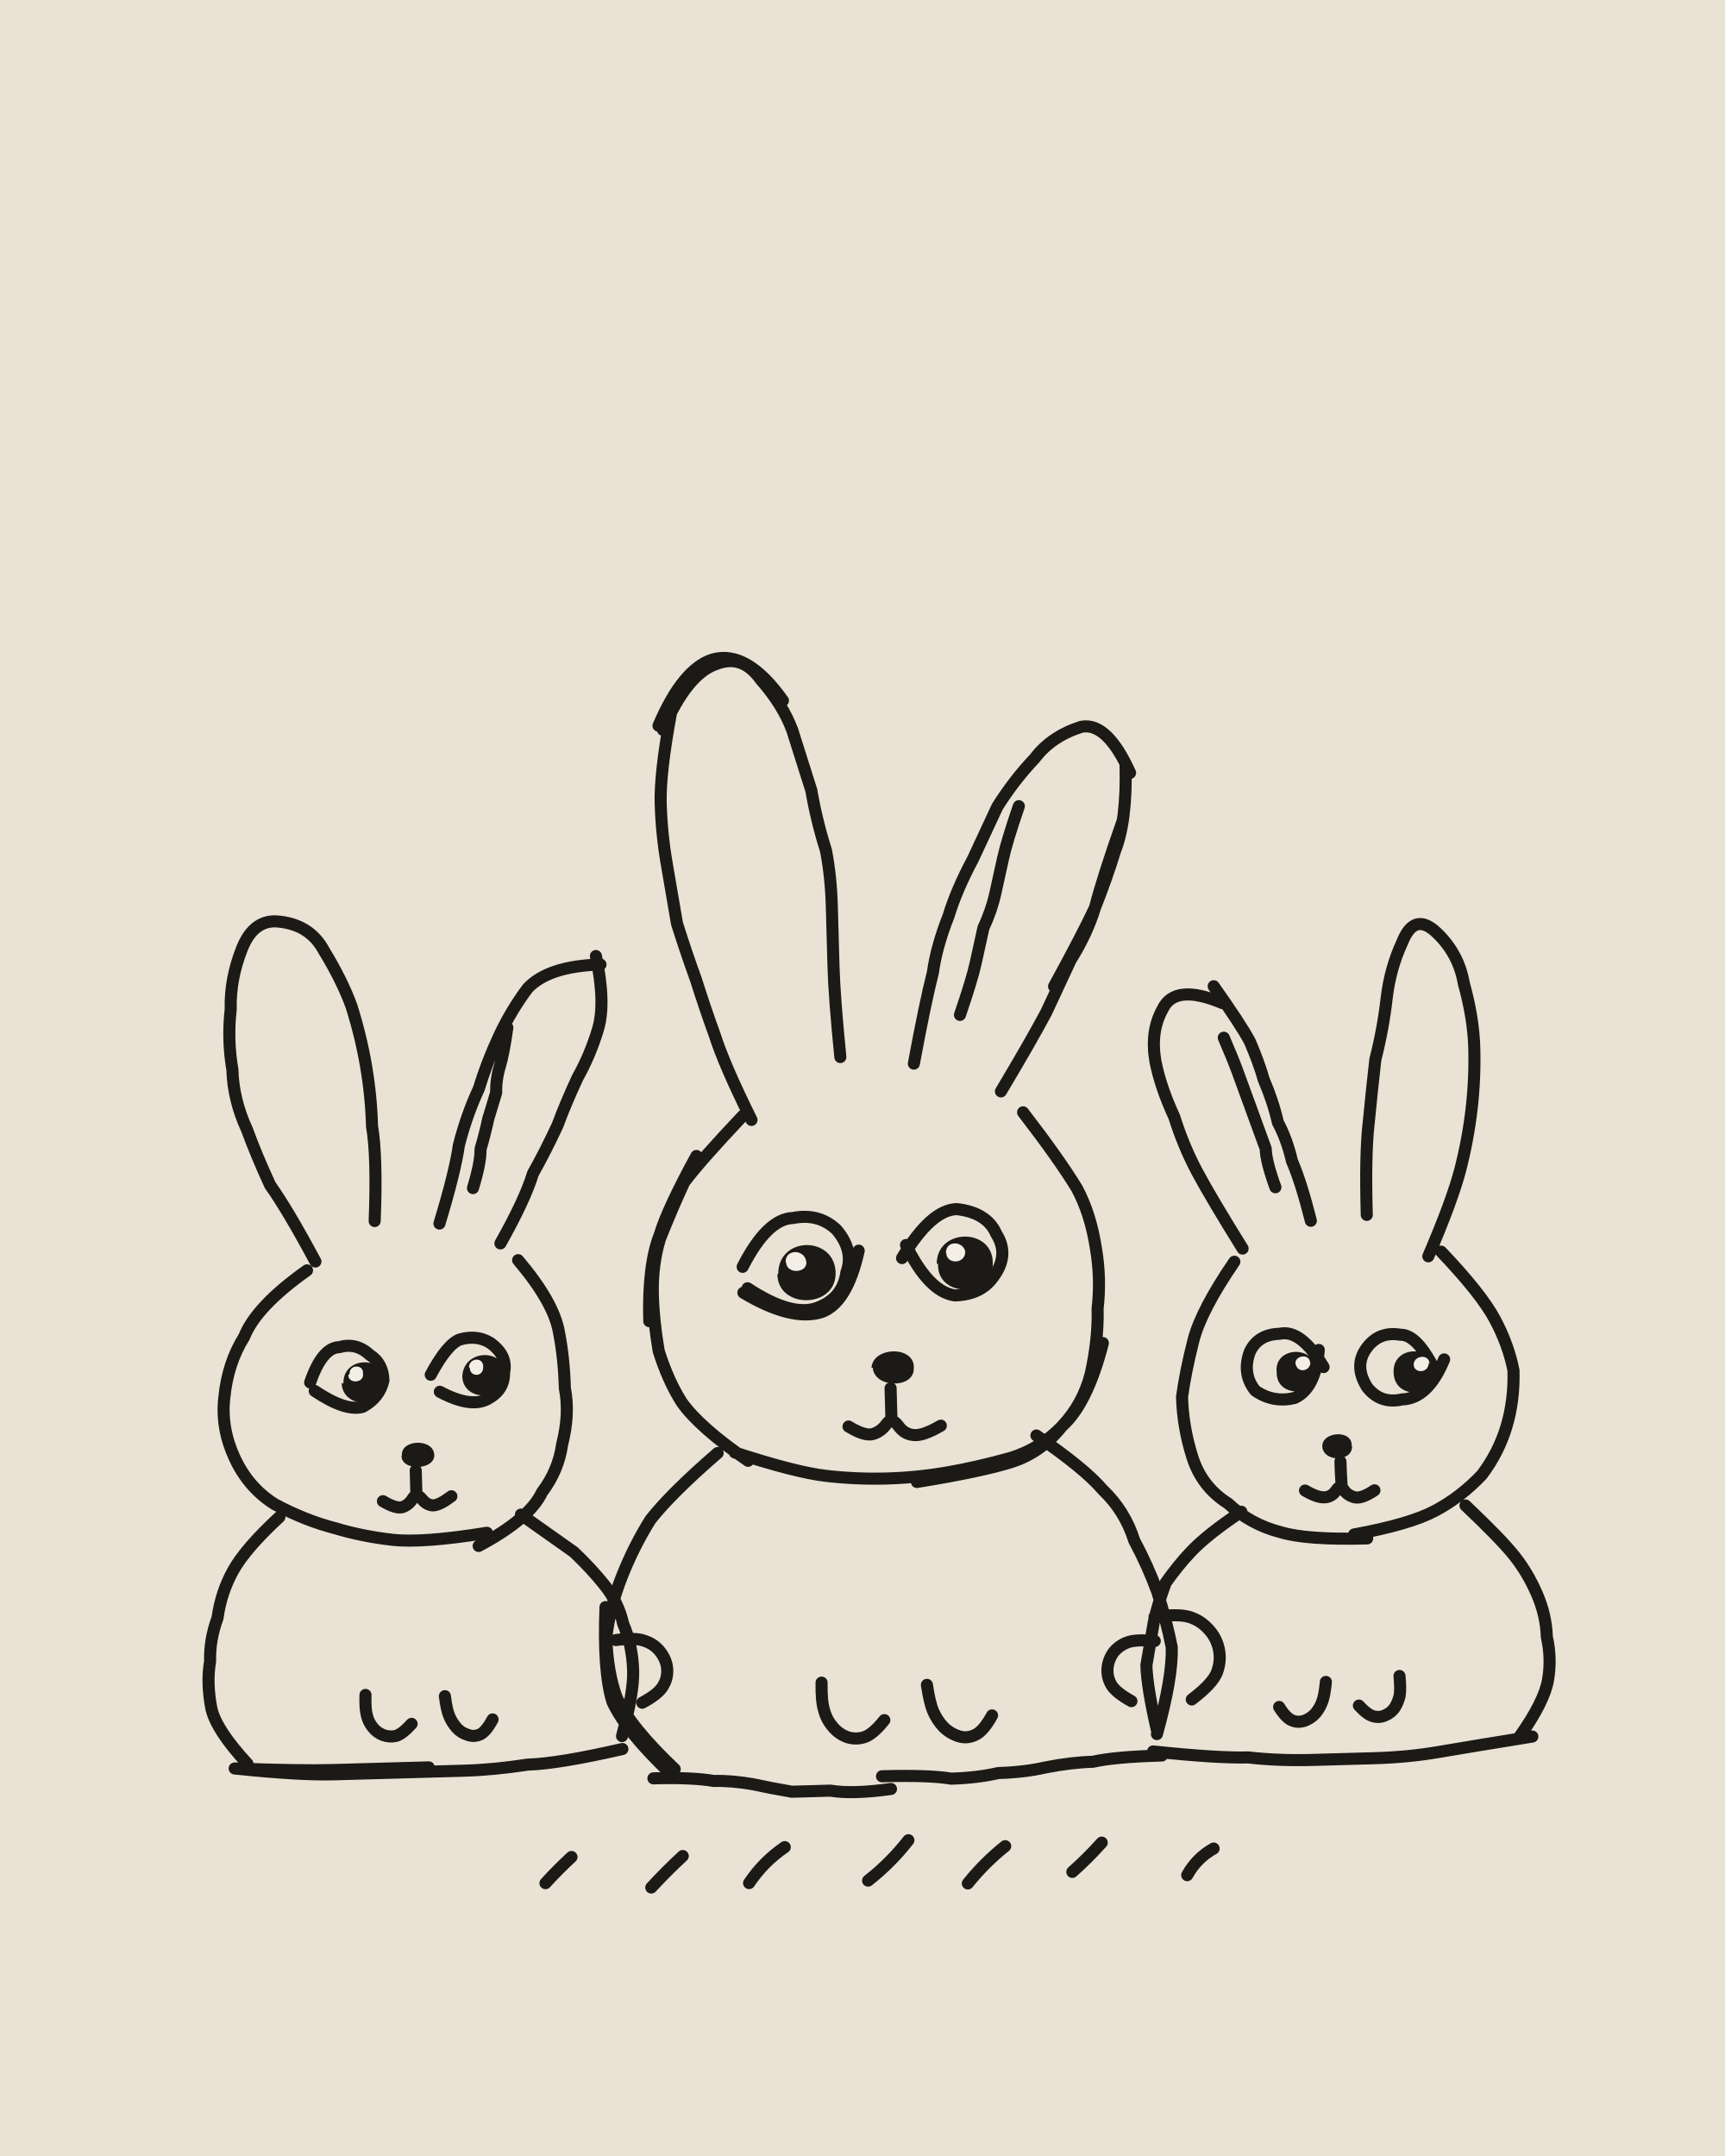
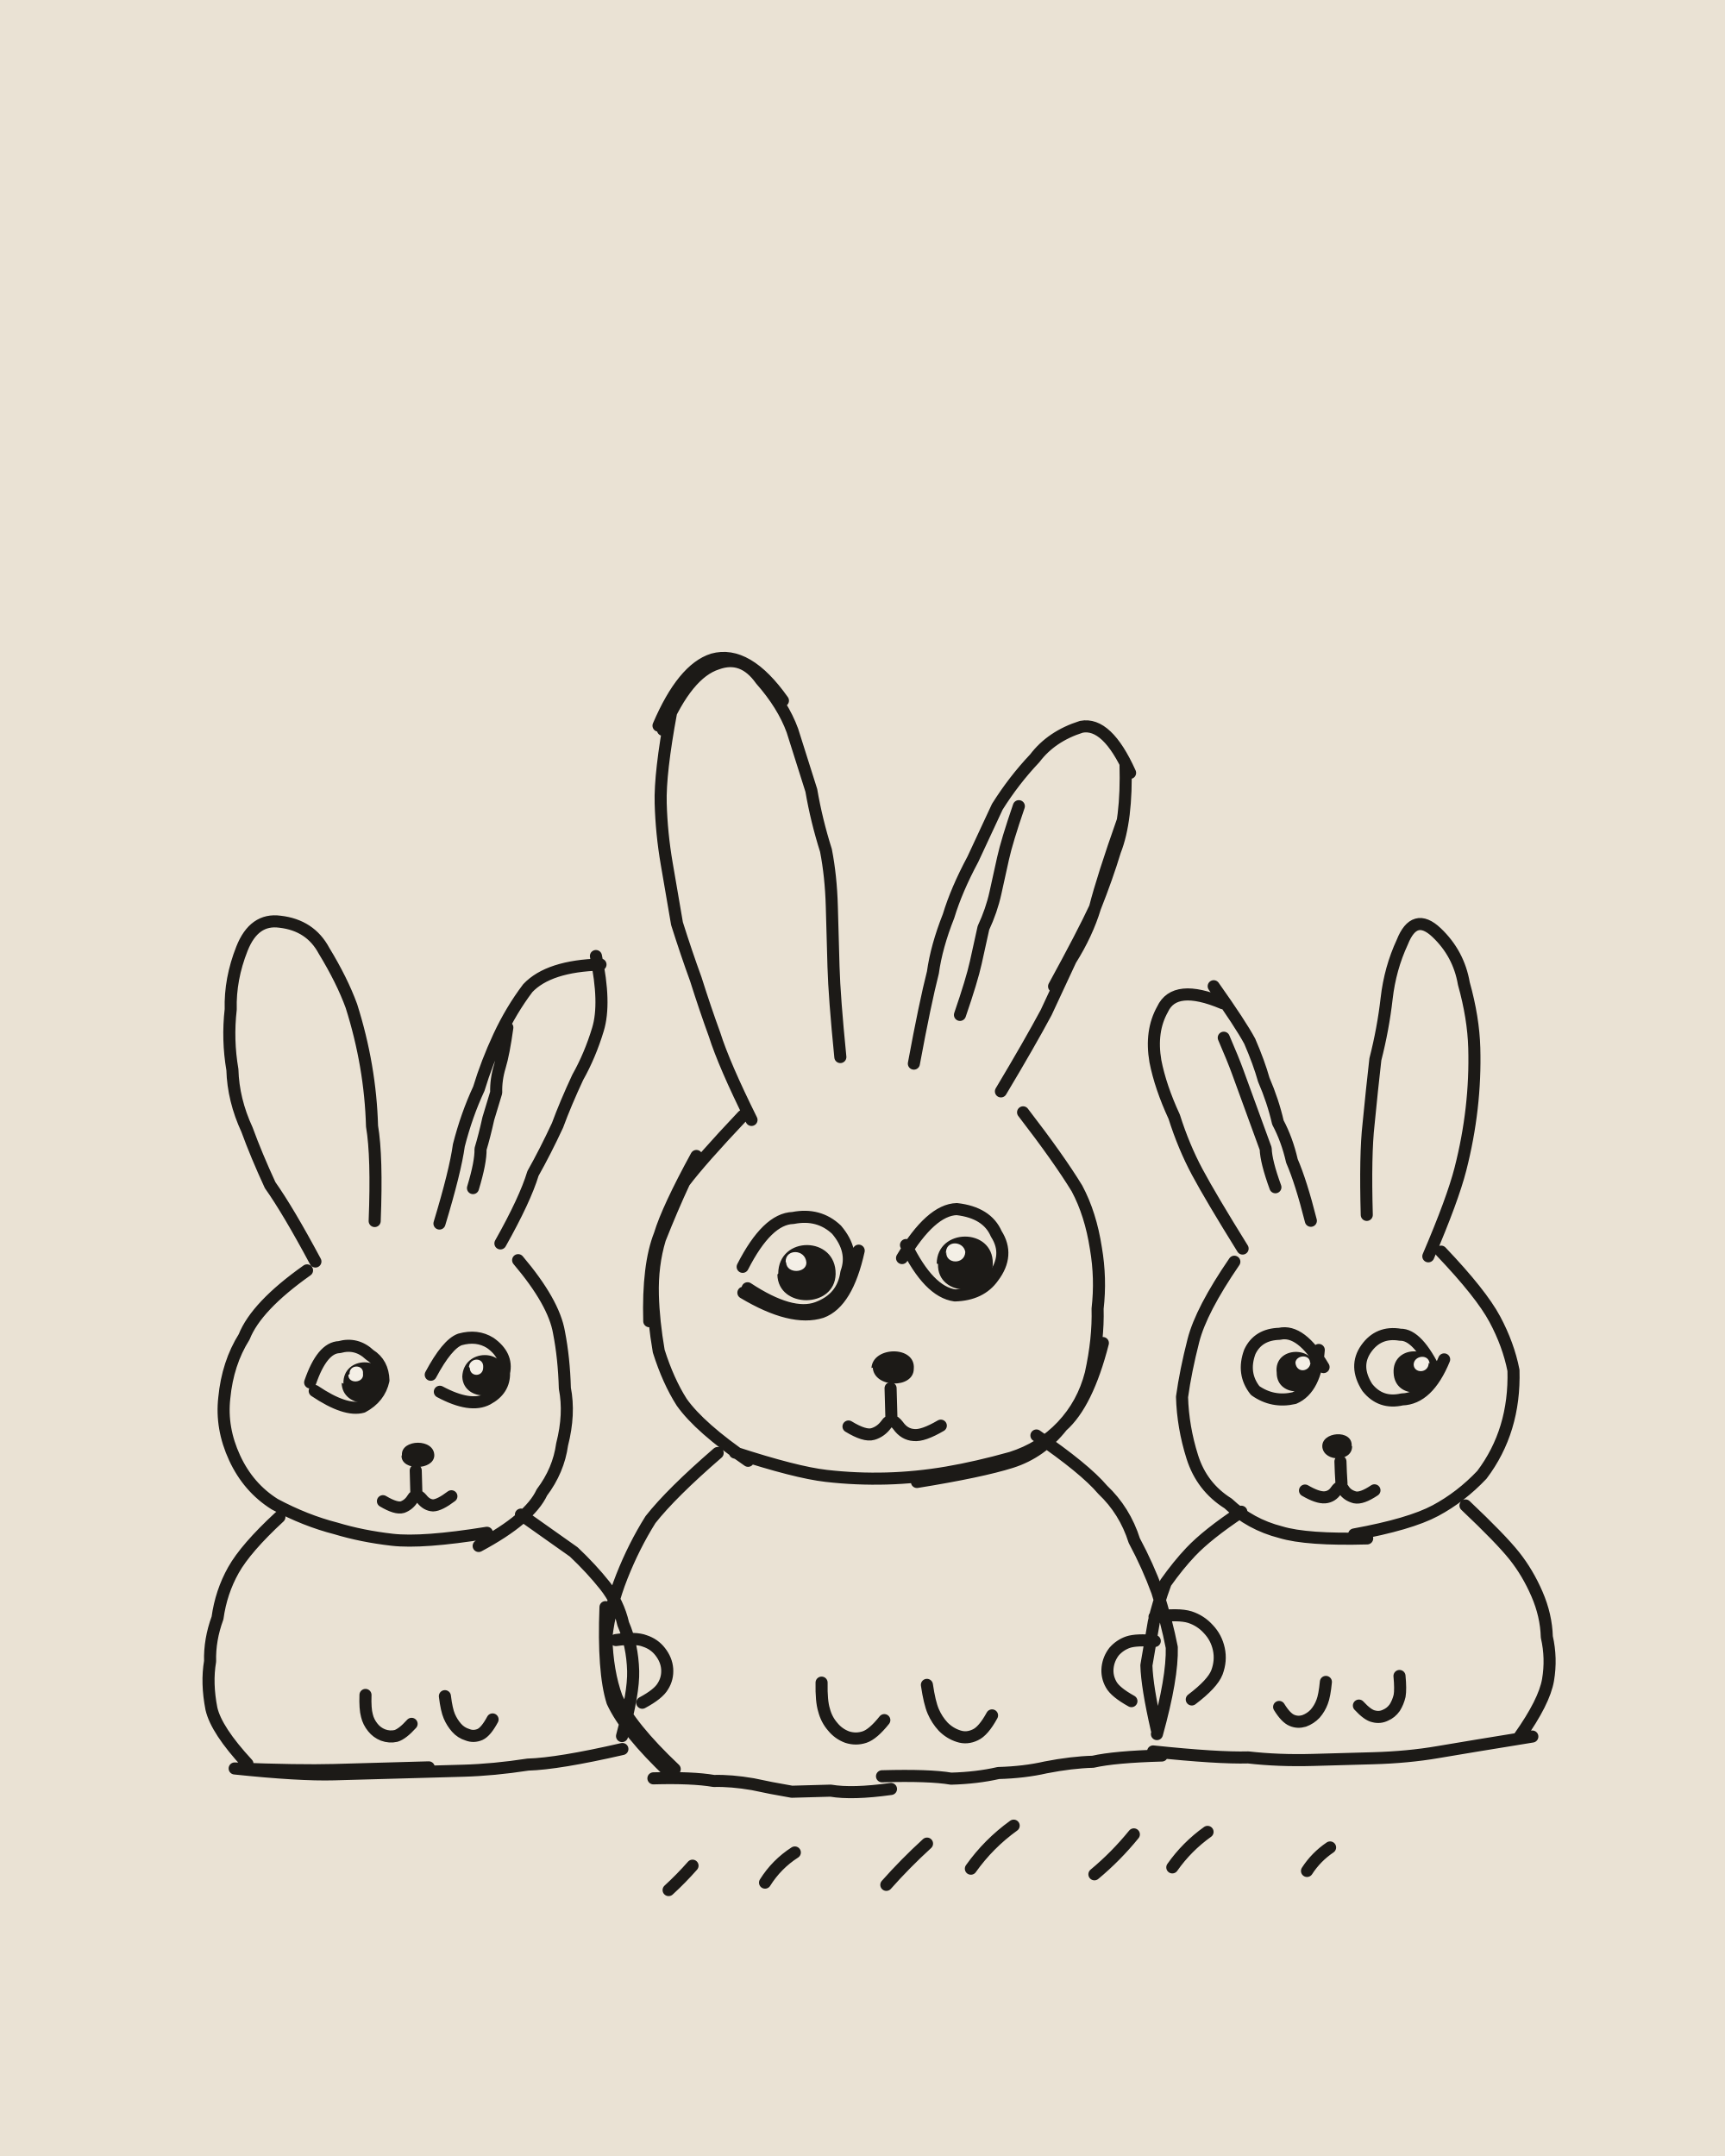
<svg xmlns="http://www.w3.org/2000/svg" viewBox="0 0 400 500" width="400" height="500">
  <path fill="#EAE2D4" d="M0 0h400v500H0z" />
  <g transform="rotate(-1.6 200 250)">
    <g fill="none" stroke="#1C1A17" stroke-width="2.8" stroke-linecap="round" stroke-linejoin="round">
-       <path d="M72 289q-6-12-10-18-3-7-5-13-3-7-3-14-1-7 0-14 0-7 3-14 3-7 9-6 7 1 10 7 4 7 6 13 2 7 3 14 1 7 1 14 1 7 0 22M101 281q4-12 5-18 2-7 5-13 2-6 5-12 3-6 7-11 5-5 17-5M139 220q2 11 0 17-2 6-5 11-3 6-5 11-3 6-6 11-2 6-8 16M118 236q-1 6-2 9-1 3-1 6-1 3-2 6-1 4-2 7 0 3-2 9M70 291q-12 8-15 15-4 6-5 14-1 7 2 14 3 7 9 11 7 4 14 6 6 2 13 3 7 1 22-1M108 356q12-6 15-12 4-5 5-11 2-7 1-13 0-7-1-13-1-7-9-17M93.9 338.1q0 2.7 0 5.3M86.1 345q3 1.9 4.5 1.5 1.5-.5 2.4-1.9 .9-1.4 2.1 .1 1.1 1.5 2.6 1.6 1.5 0 4.3-2M70 317q3-8 7-8 4-1 7 2 3 2 3 6-1 4-5 6-4 1-11-4M98 316q4-7 7-8 4-1 7 1 4 3 3 7 0 4-4 6-4 2-11-2M62 348q-8 7-11 12-3 5-4 11-2 5-2 10-1 5 0 11 1 5 8 13M118 349q8 6 12 9 4 4 7 8 3 4 4 9 2 5 2 11 0 5-3 15M50 406q15 2 23 2 7 0 15 0 7 0 15 0 7 0 15-1 7 0 22-3M50 406q15 1 23 1 7 0 22 0M80.8 389.8q-.2 3.2 .2 4.8 .3 1.5 1.3 2.8 .9 1.2 2.3 1.8 1.5 .6 3 .3 1.5-.4 3.7-2.7M99.2 390.6q.3 3.2 .9 4.7 .6 1.5 1.6 2.7 1 1.2 2.5 1.7 1.4 .6 2.9 0 1.4-.6 3-3.4M139.2 378.7q4.6-.5 6.7 .4 2.2 .8 3.5 2.6 1.4 1.9 1.5 4 .1 2.2-1.1 4-1.1 1.8-4.9 3.7M330 295q6-13 8-20 2-7 3-14 1-7 1-14 0-7-2-15-1-7-6-12-5-5-8 2-3 6-4 13-1 7-3 14-1 7-2 15-1 7-1 21M303 286q-2-9-4-14-1-5-3-9-1-5-3-10-1-4-3-9-2-4-8-13M284 235q-11-5-14 1-3 5-2 12 1 6 4 13 2 7 5 13 3 6 10 18M284 243q2 5 3 8 1 3 2 6 1 3 2 6 1 3 2 6 0 3 2 9M333 294q9 10 12 16 3 6 4 12 0 7-2 13-2 6-6 11-5 5-11 8-6 3-19 5M314 360q-14 0-20-2-7-2-12-7-6-4-8-11-2-7-2-14 1-6 3-13 2-7 10-18M308.3 342q0 2.6 .1 5.1M316 348.9q-3 1.9-4.6 1.5-1.7-.5-2.5-1.8-.7-1.4-1.8 .1-1 1.4-2.6 1.5-1.7 .1-4.6-1.7M331 322q-4-9-8-9-5-1-8 3-3 4 0 9 3 4 8 3 6 0 10-9M305 320q-5-9-10-8-5 0-7 4-2 5 1 9 4 3 9 2 5-2 6-11M337 353q8 8 11 12 3 4 5 9 2 5 2 10 1 5 0 10-1 5-7 13M285 353q-8 5-12 9-3 3-6 7-2 5-3 9-1 5-2 10 0 5 2 15M351 407q-15 2-22 3-7 1-15 1-7 0-14 0-8 0-15-1-7 0-22-2M320.6 392.1q.2 3.1-.1 4.6-.4 1.5-1.2 2.7-.9 1.2-2.2 1.7-1.3 .6-2.7 .2-1.4-.3-3.4-2.6M303.5 393q-.4 3.2-1 4.6-.6 1.5-1.7 2.7-1.1 1.1-2.6 1.6-1.5 .4-2.8-.2-1.4-.6-2.9-3.2M264.1 382.4q-4.2-.5-6.2 .1-1.9 .6-3.3 2.1-1.3 1.6-1.6 3.6-.3 2.1 .7 4 .9 1.8 4.6 4M174 259q-6-13-8-20-2-6-4-13-2-6-4-13-1-7-2-14-1-7-1-14 0-7 3-21M156 168q6-13 13-15 6-2 10 4 5 6 7 12 2 7 4 14 1 7 3 14 1 6 1 13 0 7 0 14 0 7 1 21M155 167q6-13 13-15 8-2 16 10M212 247q3-14 5-21 1-6 4-13 2-6 6-13 3-6 6-12 4-6 9-11 4-5 11-7 6-1 11 11M263 179q0 13-3 20-2 6-5 13-2 6-6 12-3 6-6 12-4 7-11 18M262 192q-5 13-7 20-3 6-10 18M238 188q-3 8-4 12-1 4-2 8-1 4-3 8-1 4-2 8-1 4-4 12M172 258q-10 10-14 15-3 6-6 13-2 6-2 13 0 6 1 13 2 7 5 12 4 6 15 14M161 267q-7 12-9 18-3 7-3 20M168 336q14 5 21 6 7 1 14 1 7 0 14-1 7-1 15-3 7-2 12-7 5-5 7-12 2-8 2-15 1-7 0-14-1-8-4-14-4-7-12-18M210 344q15-2 22-4 7-2 12-8 6-5 10-19M204.5 322.1q0 2.3 0 3.5 0 1.1 0 3.4M194.5 330.7q3.7 2.4 5.6 1.9 1.9-.5 3.2-2.2 1.2-1.7 2.7 .4 1.4 2.1 3.6 2.3 2.1 .3 6.3-2M171 293q6-11 12-11 6-1 10 3 4 5 2 10-1 6-7 8-6 2-16-5M198 290q-3 12-9 14-7 2-18-5M208 292q7-11 13-11 7 1 9 6 3 5-1 10-3 4-9 4-6-1-11-12M164 336q-11 9-16 15-4 6-7 13-3 7-4 14 0 8 2 14 3 7 13 17M137 371q-1 15 1 22 3 7 13 17M238 334q11 8 15 13 5 5 7 12 3 6 5 12 2 7 3 13 0 7-4 20M147 411q9 0 14 1 4 0 9 1 4 1 9 2 5 0 9 0 5 1 14 0M200 412q11 0 16 1 6 0 11-1 6 0 11-1 6-1 11-1 5-1 16-1M186.6 389.9q-.2 4.3 .4 6.4 .5 2.2 1.9 3.9 1.3 1.7 3.3 2.5 2 .7 4 .1 2-.6 4.7-3.8M211 391.1q.5 4.2 1.3 6.2 .8 2 2.2 3.6 1.5 1.6 3.5 2.3 1.9 .7 3.9-.2 1.9-.8 4-4.4M264.2 376.8q5.6-.6 8.2 .3 2.5 .9 4.2 2.9 1.8 2 2.3 4.7 .5 2.7-.6 5.4-1.1 2.6-6 6.1M121.3 434.6q3-3.1 6.2-5.9M145.8 436.3q3.6-3.7 7.5-7.1M168.5 435.9q3.5-4.9 8.5-8.1M196.1 436.1q5.4-4 9.6-9.1M219.2 437.4q4-4.7 8.9-8.4M243.5 435.4q3.7-3.1 7-6.6M270.1 436.9q2.3-3.9 6.3-6" />
+       <path d="M72 289q-6-12-10-18-3-7-5-13-3-7-3-14-1-7 0-14 0-7 3-14 3-7 9-6 7 1 10 7 4 7 6 13 2 7 3 14 1 7 1 14 1 7 0 22M101 281q4-12 5-18 2-7 5-13 2-6 5-12 3-6 7-11 5-5 17-5M139 220q2 11 0 17-2 6-5 11-3 6-5 11-3 6-6 11-2 6-8 16M118 236q-1 6-2 9-1 3-1 6-1 3-2 6-1 4-2 7 0 3-2 9M70 291q-12 8-15 15-4 6-5 14-1 7 2 14 3 7 9 11 7 4 14 6 6 2 13 3 7 1 22-1M108 356q12-6 15-12 4-5 5-11 2-7 1-13 0-7-1-13-1-7-9-17M93.9 338.1q0 2.7 0 5.3M86.1 345q3 1.9 4.5 1.5 1.5-.5 2.4-1.9 .9-1.4 2.1 .1 1.1 1.5 2.6 1.6 1.5 0 4.3-2M70 317q3-8 7-8 4-1 7 2 3 2 3 6-1 4-5 6-4 1-11-4M98 316q4-7 7-8 4-1 7 1 4 3 3 7 0 4-4 6-4 2-11-2M62 348q-8 7-11 12-3 5-4 11-2 5-2 10-1 5 0 11 1 5 8 13M118 349q8 6 12 9 4 4 7 8 3 4 4 9 2 5 2 11 0 5-3 15M50 406q15 2 23 2 7 0 15 0 7 0 15 0 7 0 15-1 7 0 22-3M50 406q15 1 23 1 7 0 22 0M80.8 389.8q-.2 3.2 .2 4.8 .3 1.5 1.3 2.8 .9 1.2 2.3 1.8 1.5 .6 3 .3 1.5-.4 3.7-2.7M99.2 390.6q.3 3.2 .9 4.7 .6 1.5 1.6 2.7 1 1.2 2.5 1.7 1.4 .6 2.9 0 1.4-.6 3-3.4M139.2 378.7q4.6-.5 6.7 .4 2.2 .8 3.5 2.6 1.4 1.9 1.5 4 .1 2.2-1.1 4-1.1 1.8-4.9 3.7M330 295q6-13 8-20 2-7 3-14 1-7 1-14 0-7-2-15-1-7-6-12-5-5-8 2-3 6-4 13-1 7-3 14-1 7-2 15-1 7-1 21M303 286q-2-9-4-14-1-5-3-9-1-5-3-10-1-4-3-9-2-4-8-13M284 235q-11-5-14 1-3 5-2 12 1 6 4 13 2 7 5 13 3 6 10 18M284 243q2 5 3 8 1 3 2 6 1 3 2 6 1 3 2 6 0 3 2 9M333 294q9 10 12 16 3 6 4 12 0 7-2 13-2 6-6 11-5 5-11 8-6 3-19 5M314 360q-14 0-20-2-7-2-12-7-6-4-8-11-2-7-2-14 1-6 3-13 2-7 10-18M308.3 342q0 2.6 .1 5.1M316 348.9q-3 1.9-4.6 1.5-1.7-.5-2.5-1.8-.7-1.4-1.8 .1-1 1.4-2.6 1.5-1.7 .1-4.6-1.7M331 322q-4-9-8-9-5-1-8 3-3 4 0 9 3 4 8 3 6 0 10-9M305 320q-5-9-10-8-5 0-7 4-2 5 1 9 4 3 9 2 5-2 6-11M337 353q8 8 11 12 3 4 5 9 2 5 2 10 1 5 0 10-1 5-7 13M285 353q-8 5-12 9-3 3-6 7-2 5-3 9-1 5-2 10 0 5 2 15M351 407q-15 2-22 3-7 1-15 1-7 0-14 0-8 0-15-1-7 0-22-2M320.6 392.1q.2 3.1-.1 4.6-.4 1.5-1.2 2.7-.9 1.2-2.2 1.7-1.3 .6-2.7 .2-1.4-.3-3.4-2.6M303.5 393q-.4 3.2-1 4.6-.6 1.5-1.7 2.7-1.1 1.1-2.6 1.6-1.5 .4-2.8-.2-1.4-.6-2.9-3.2M264.1 382.4q-4.2-.5-6.2 .1-1.9 .6-3.3 2.1-1.3 1.6-1.6 3.6-.3 2.1 .7 4 .9 1.8 4.6 4M174 259q-6-13-8-20-2-6-4-13-2-6-4-13-1-7-2-14-1-7-1-14 0-7 3-21M156 168q6-13 13-15 6-2 10 4 5 6 7 12 2 7 4 14 1 7 3 14 1 6 1 13 0 7 0 14 0 7 1 21M155 167q6-13 13-15 8-2 16 10M212 247q3-14 5-21 1-6 4-13 2-6 6-13 3-6 6-12 4-6 9-11 4-5 11-7 6-1 11 11M263 179q0 13-3 20-2 6-5 13-2 6-6 12-3 6-6 12-4 7-11 18M262 192q-5 13-7 20-3 6-10 18M238 188q-3 8-4 12-1 4-2 8-1 4-3 8-1 4-2 8-1 4-4 12M172 258q-10 10-14 15-3 6-6 13-2 6-2 13 0 6 1 13 2 7 5 12 4 6 15 14M161 267q-7 12-9 18-3 7-3 20M168 336q14 5 21 6 7 1 14 1 7 0 14-1 7-1 15-3 7-2 12-7 5-5 7-12 2-8 2-15 1-7 0-14-1-8-4-14-4-7-12-18M210 344q15-2 22-4 7-2 12-8 6-5 10-19M204.5 322.1q0 2.3 0 3.5 0 1.1 0 3.4M194.5 330.7q3.7 2.4 5.6 1.9 1.9-.5 3.2-2.2 1.2-1.7 2.7 .4 1.4 2.1 3.6 2.3 2.1 .3 6.3-2M171 293q6-11 12-11 6-1 10 3 4 5 2 10-1 6-7 8-6 2-16-5M198 290q-3 12-9 14-7 2-18-5M208 292q7-11 13-11 7 1 9 6 3 5-1 10-3 4-9 4-6-1-11-12M164 336q-11 9-16 15-4 6-7 13-3 7-4 14 0 8 2 14 3 7 13 17M137 371q-1 15 1 22 3 7 13 17M238 334q11 8 15 13 5 5 7 12 3 6 5 12 2 7 3 13 0 7-4 20M147 411q9 0 14 1 4 0 9 1 4 1 9 2 5 0 9 0 5 1 14 0M200 412q11 0 16 1 6 0 11-1 6 0 11-1 6-1 11-1 5-1 16-1M186.6 389.9q-.2 4.3 .4 6.4 .5 2.2 1.9 3.9 1.3 1.7 3.3 2.5 2 .7 4 .1 2-.6 4.7-3.8M211 391.1q.5 4.2 1.3 6.2 .8 2 2.2 3.6 1.5 1.6 3.5 2.3 1.9 .7 3.9-.2 1.9-.8 4-4.4M264.2 376.8q5.6-.6 8.2 .3 2.5 .9 4.2 2.9 1.8 2 2.3 4.7 .5 2.7-.6 5.4-1.1 2.6-6 6.1M149.8 437q3-2.6 5.7-5.5M172.2 435.9q2.8-4.2 7.1-6.8M200.3 437.2q4.6-4.9 9.7-9.3M220 434q4.3-5.7 10.2-9.7M248.6 436.1q5.1-4 9.4-9M266.7 435q3.5-4.7 8.4-8M297.9 436.7q2.2-3.2 5.5-5.3" />
    </g>
    <path fill="#1C1A17" d="M90.8 334.4C90.7 330.7 98.5 330.7 98.3 334.8C98 338.2 90.7 338.1 90.7 334.7ZM77.7 317.5C77.7 310.9 87.8 311.2 87.7 317.7C87.4 323.9 77.2 323.4 77.3 317.3ZM105.3 316.6C105.8 310 115.6 310.4 115.2 316.5C115.2 322.7 105.4 322.6 105.3 316.7ZM311 338.5C311.4 334.5 303.9 334.9 304.2 338.6C304.6 342.1 311.1 342.2 311.1 338.5ZM331 321.6C330.5 315.3 321 315.4 321.2 321.8C321.3 328.3 331 327.7 330.8 321.9ZM303.4 320.9C303.3 314.7 293.5 314.8 294.1 321C293.9 327 303.5 326.9 303.3 320.9ZM200.2 317.3C200.6 312.2 210.7 312.3 210 317.8C209.8 322.4 200.7 322 200.5 317.2ZM179.2 294.8C179.5 285.9 192.9 286.4 192.5 295.3C192.1 303.3 178.9 303 179 295ZM216 293.5C216.3 285.2 229.3 285.5 229 293.8C228.8 301.9 215.8 301.5 216.3 293.6Z" />
    <path fill="#F4EFE6" d="M79.2 315.3C79.1 313 82.6 313.1 82.3 315.3C82.6 317.5 78.8 317.7 78.9 315.5ZM106.9 314.4C107.2 312.2 110.5 312.2 110.2 314.7C110.1 316.9 107.1 316.8 107.1 314.7ZM329.6 319.9C329.5 317.5 326 317.9 325.9 320C325.9 322.1 329.3 322.2 329.4 319.7ZM301.9 319C302 316.8 298.7 317 298.5 318.8C298.7 321.4 301.9 321 302 318.8ZM181 292.1C181 289.1 185.6 289.2 185.8 292.4C185.8 294.9 181.2 295 181.1 292.3ZM218.2 291.3C218.1 288 222.4 288.4 222.7 291C222.5 294 218 293.7 218.3 290.9Z" />
  </g>
</svg>
